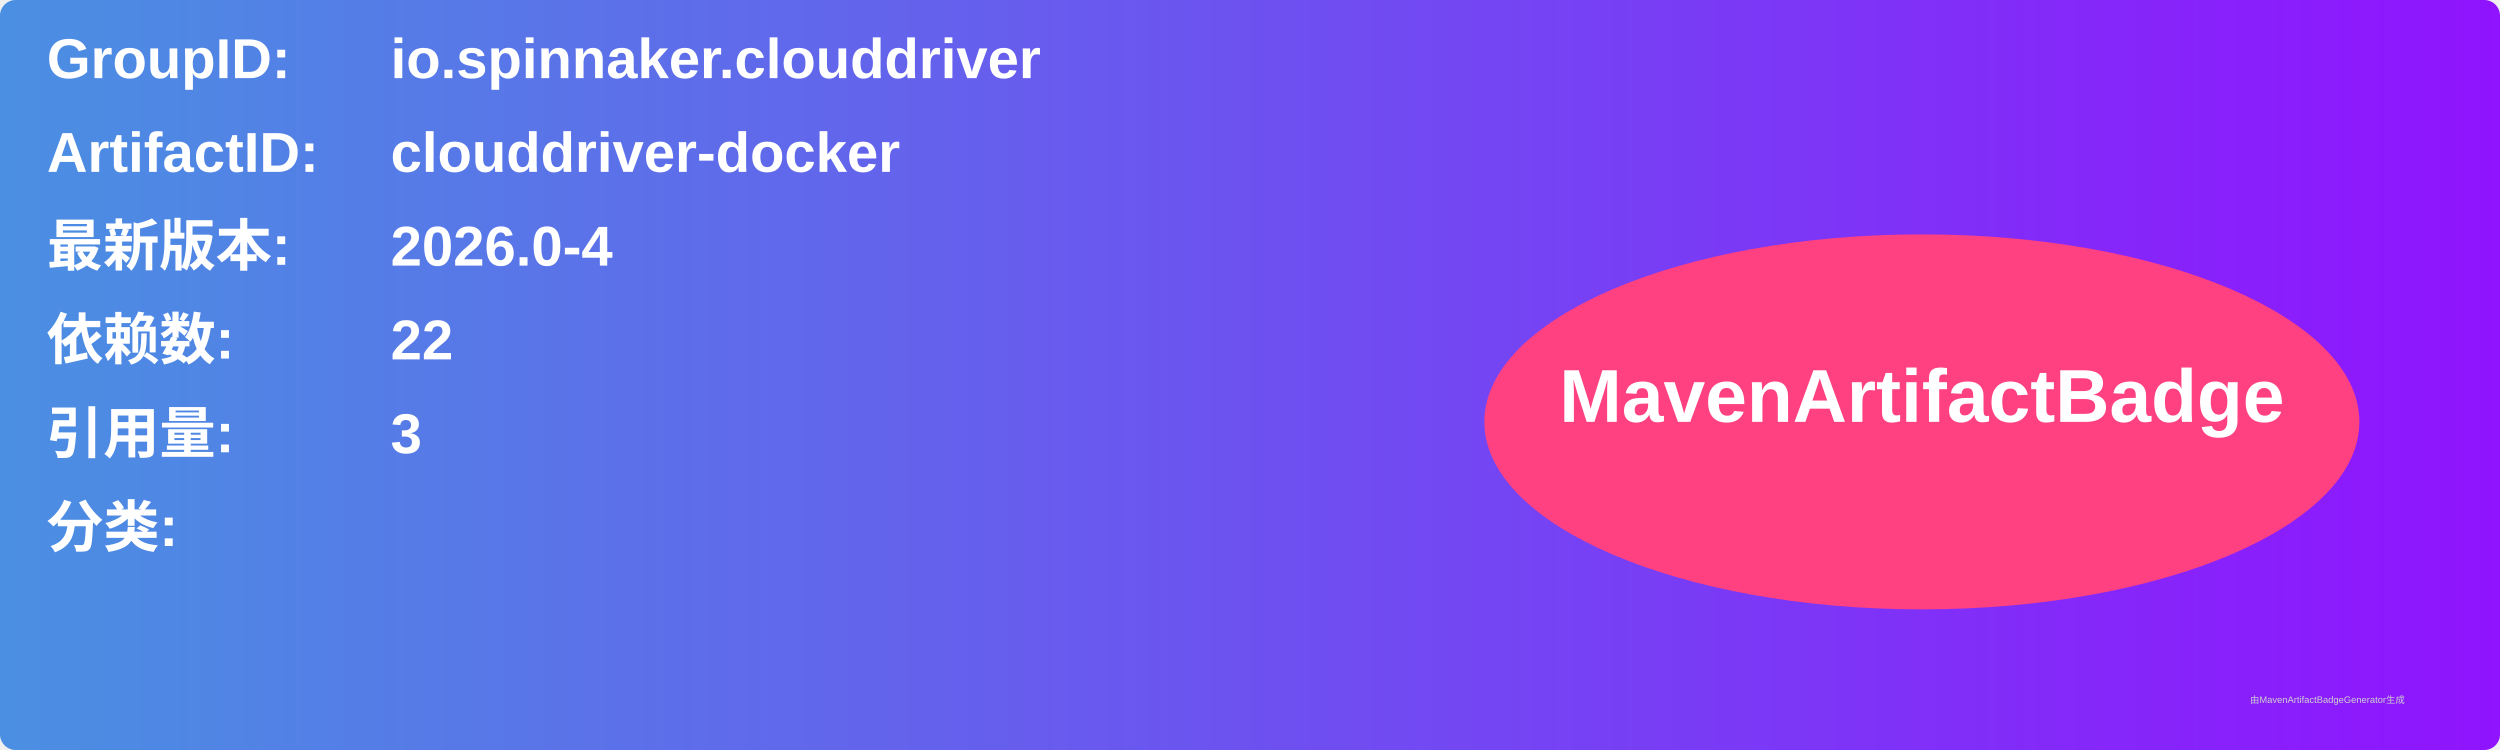
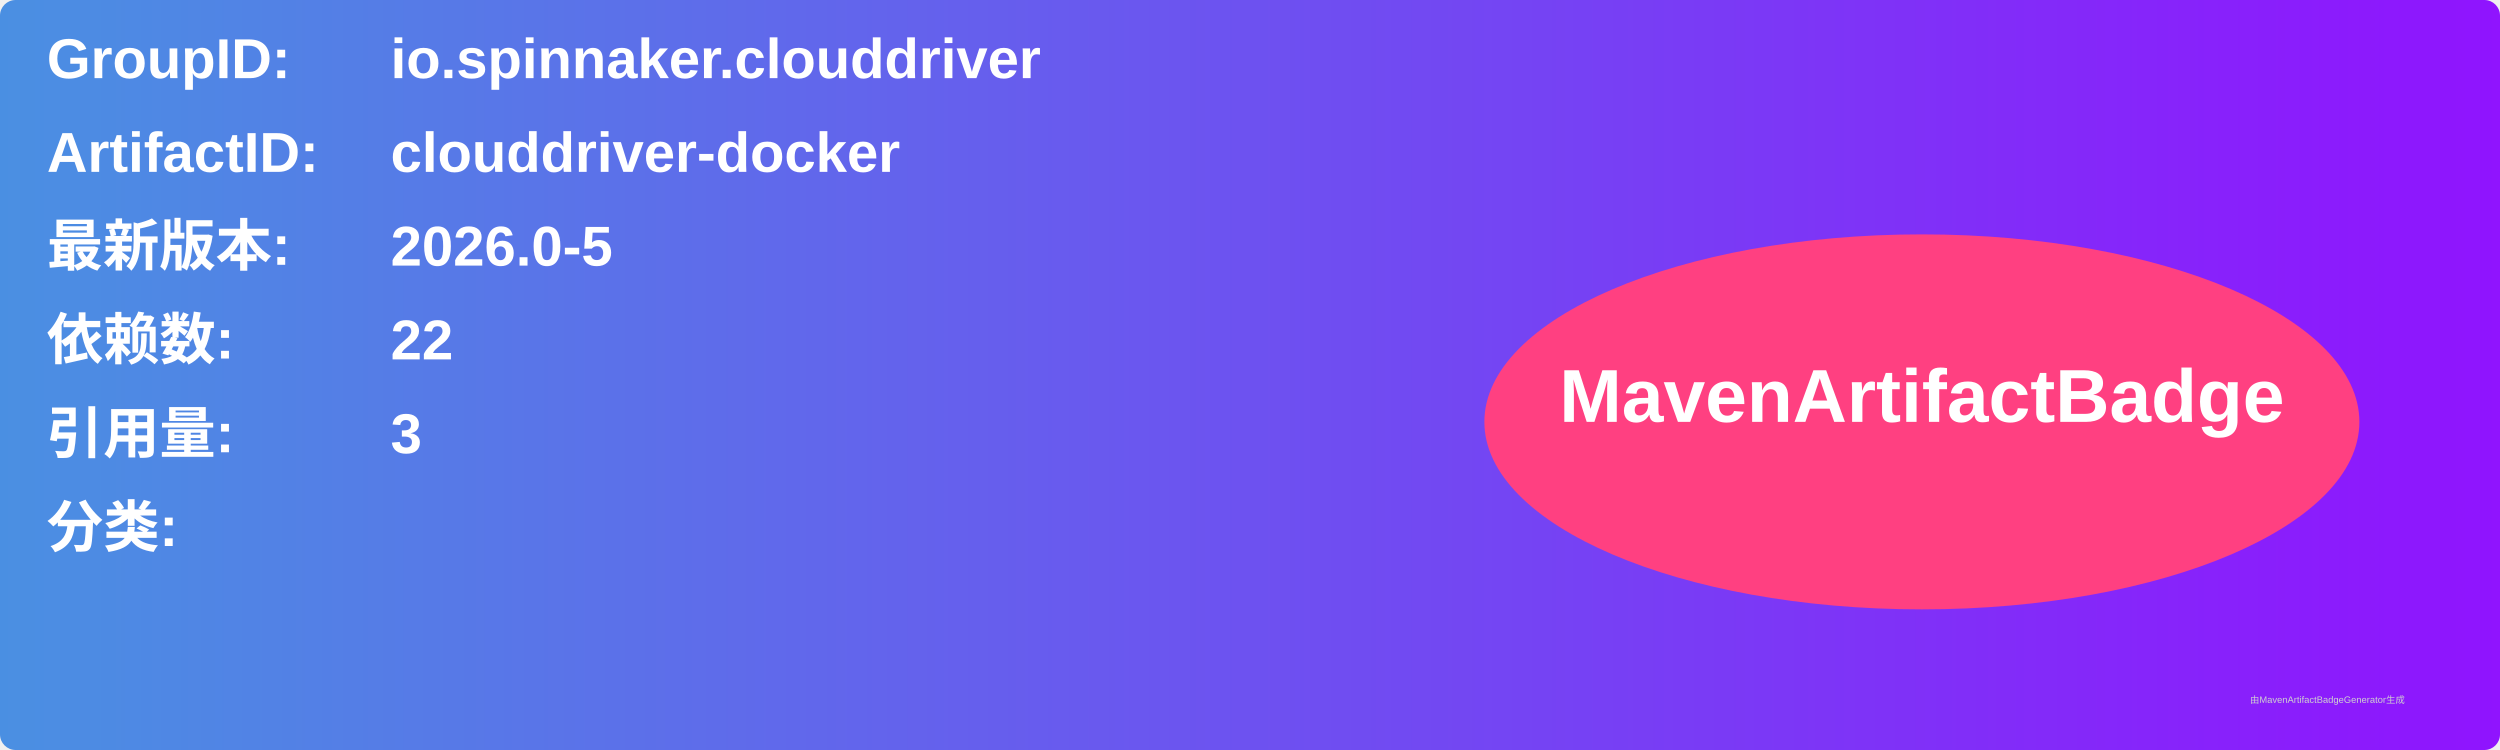
<svg xmlns="http://www.w3.org/2000/svg" width="800" height="240" viewBox="0 0 800 240">
  <linearGradient id="grad" x1="0%" y1="0%" x2="100%" y2="0%">
    <stop offset="0%" stop-color="#4a90e2" />
    <stop offset="100%" stop-color="#9013fe" />
  </linearGradient>
  <rect width="100%" height="100%" rx="5" ry="5" fill="url(#grad)" />
  <g transform="translate(15, 15)">
    <text x="0" y="10" font-family="Arial" font-size="18" fill="white" font-weight="bold" width="260">GroupID:</text>
    <text x="110" y="10" font-family="Arial" font-size="18" fill="white" font-weight="bold" width="460">io.spinnaker.clouddriver</text>
    <text x="0" y="40" font-family="Arial" font-size="18" fill="white" font-weight="bold" width="260">ArtifactID:</text>
    <text x="110" y="40" font-family="Arial" font-size="18" fill="white" font-weight="bold" width="460">clouddriver-docker</text>
    <text x="0" y="70" font-family="Arial" font-size="18" fill="white" font-weight="bold">最新版本:</text>
    <text x="110" y="70" font-family="Arial" font-size="18" fill="white" font-weight="bold">
-       <tspan font-weight="bold">2026.0-4</tspan>
+       <tspan font-weight="bold">2026.0-5</tspan>
    </text>
    <text x="0" y="100" font-family="Arial" font-size="18" fill="white" font-weight="bold">依赖数: </text>
    <text x="110" y="100" font-family="Arial" font-size="18" fill="white">
      <tspan font-weight="bold">22</tspan>
    </text>
    <text x="0" y="130" font-family="Arial" font-size="18" fill="white" font-weight="bold">引用量: </text>
    <text x="110" y="130" font-family="Arial" font-size="18" fill="white">
      <tspan font-weight="bold">3</tspan>
    </text>
    <text x="0" y="160" font-family="Arial" font-size="18" fill="white" font-weight="bold">分类:</text>
    <text x="10" y="190" font-family="Arial" font-size="10" fill="white">
      <tspan font-weight="bold" />
    </text>
    <ellipse cx="600" cy="120" rx="140" ry="60" fill="#ff4081" />
    <text x="600" y="120" text-anchor="middle" font-family="Arial" font-size="24" fill="white" font-weight="bold">MavenArtifactBadge</text>
  </g>
  <text x="720" y="225" font-family="Arial" font-size="3" fill="#d0d0d0">由MavenArtifactBadgeGenerator生成</text>
</svg>
